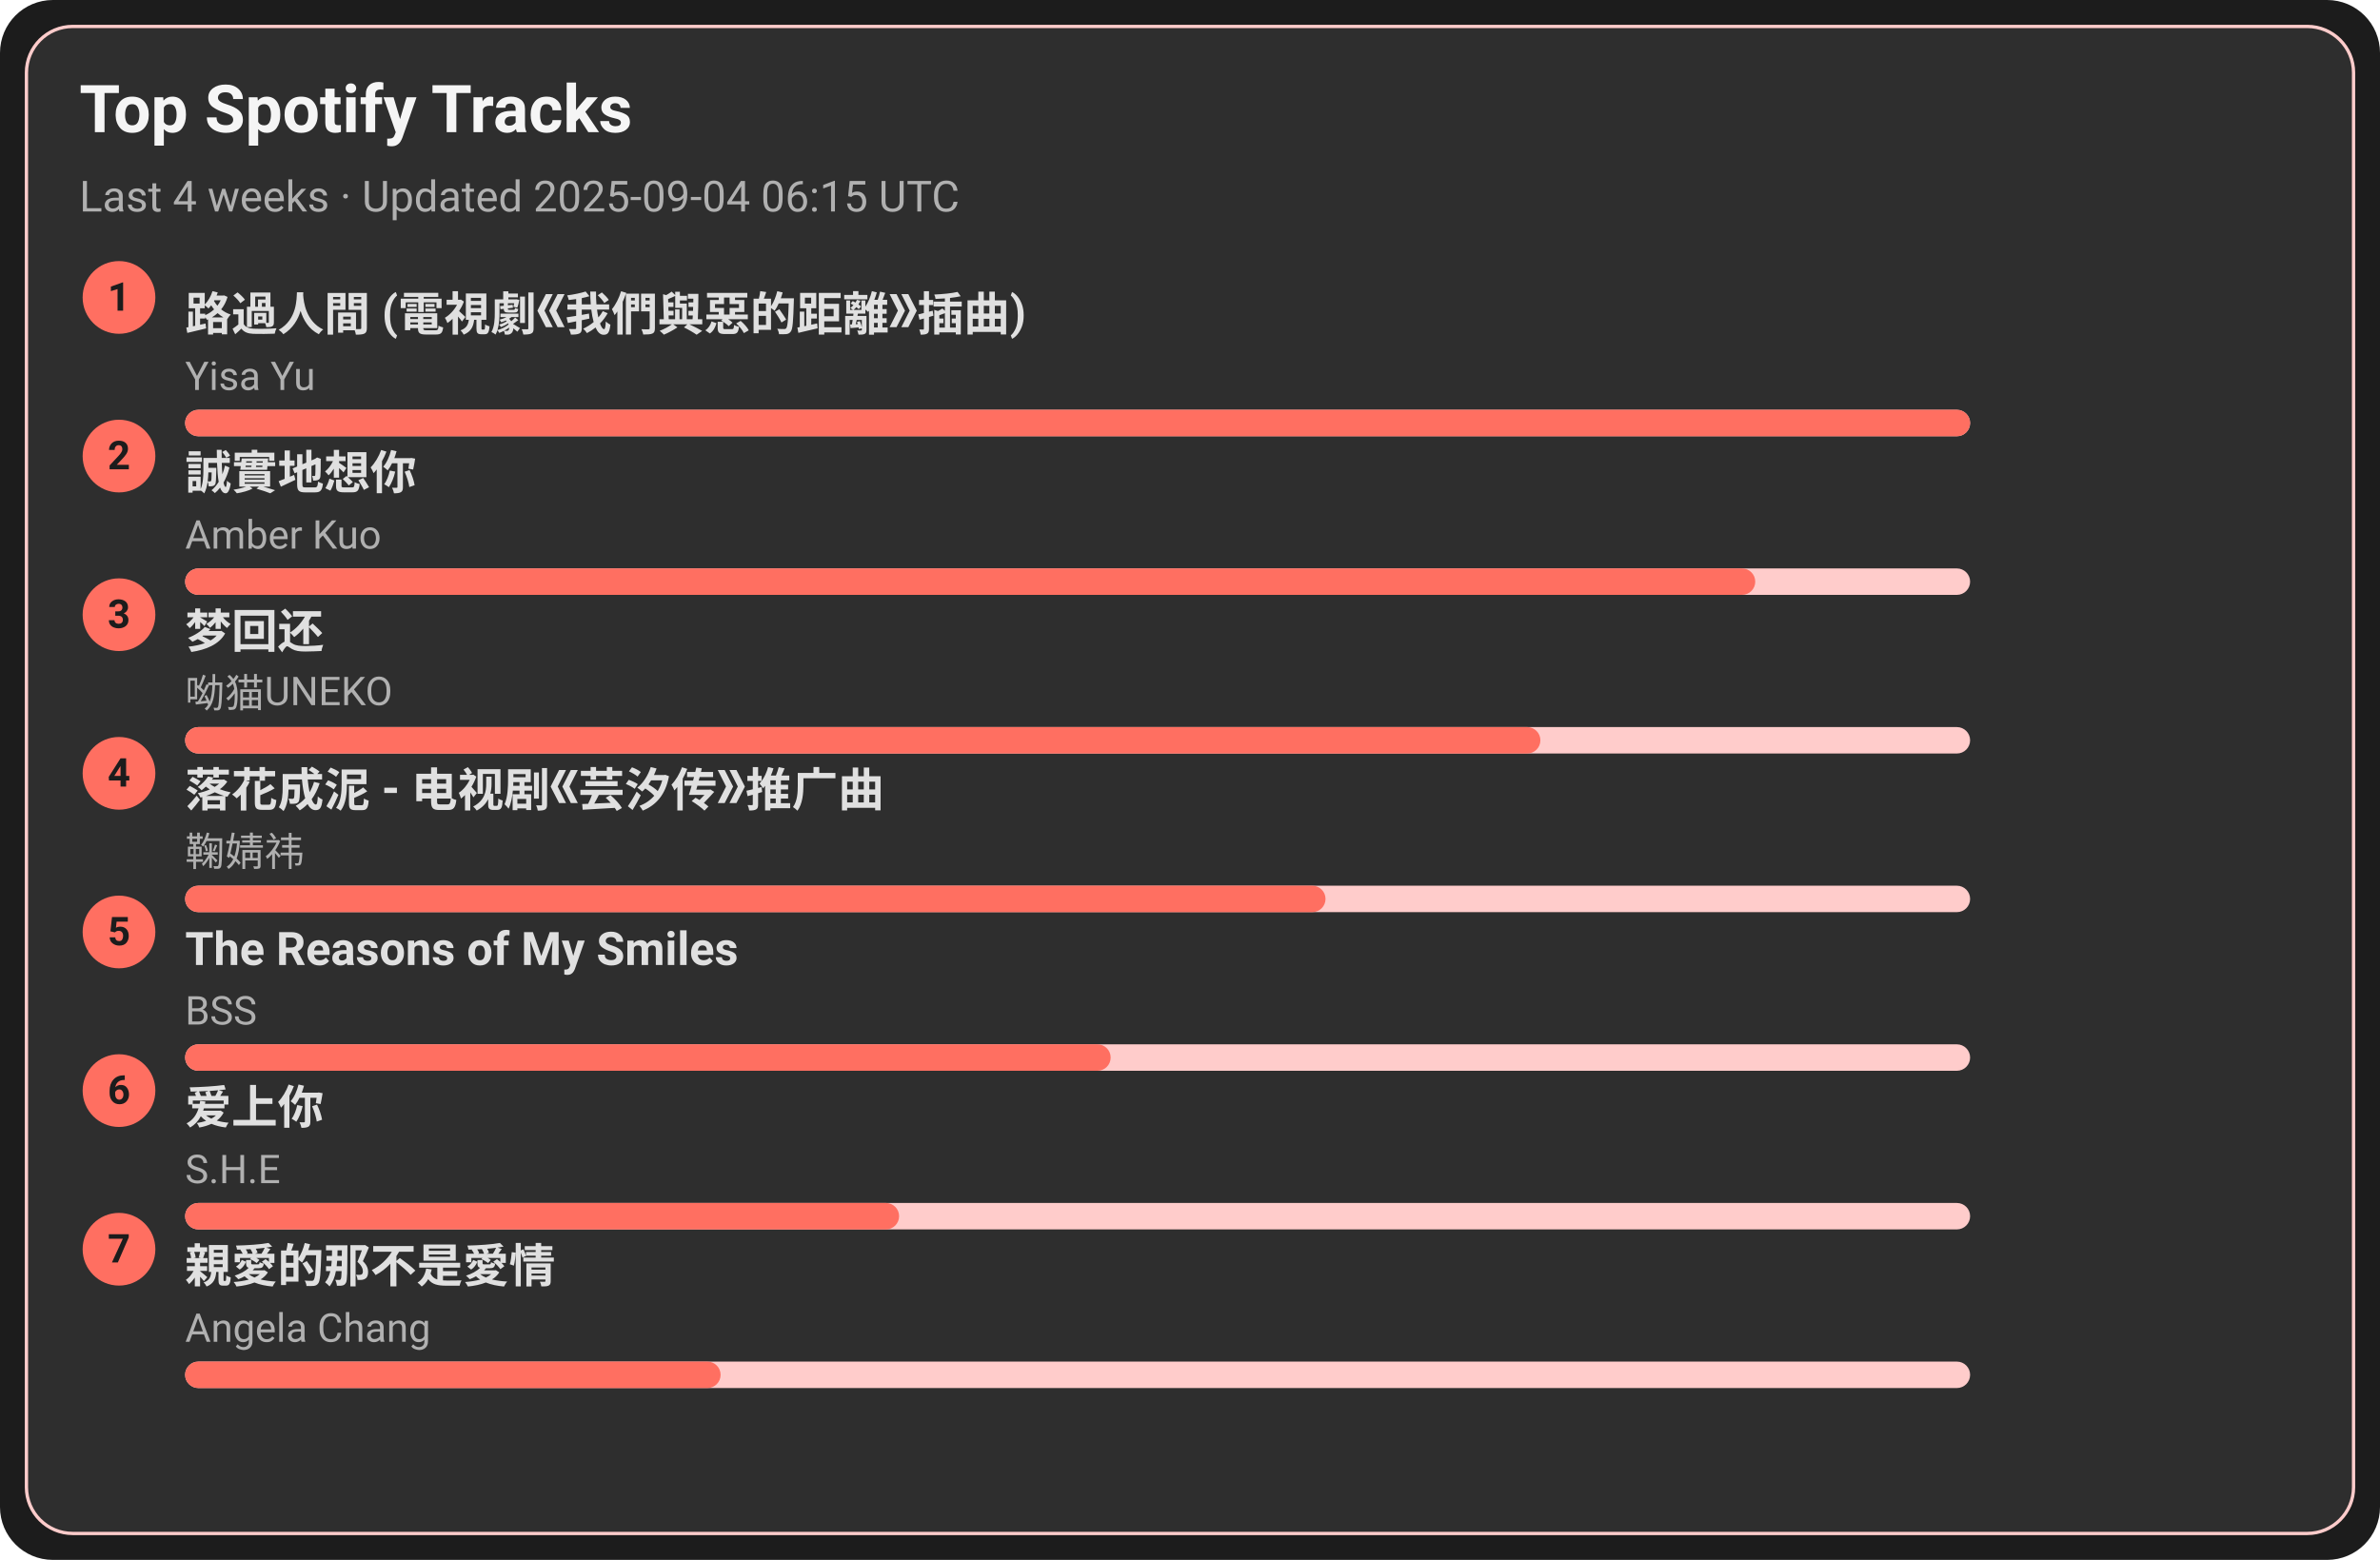
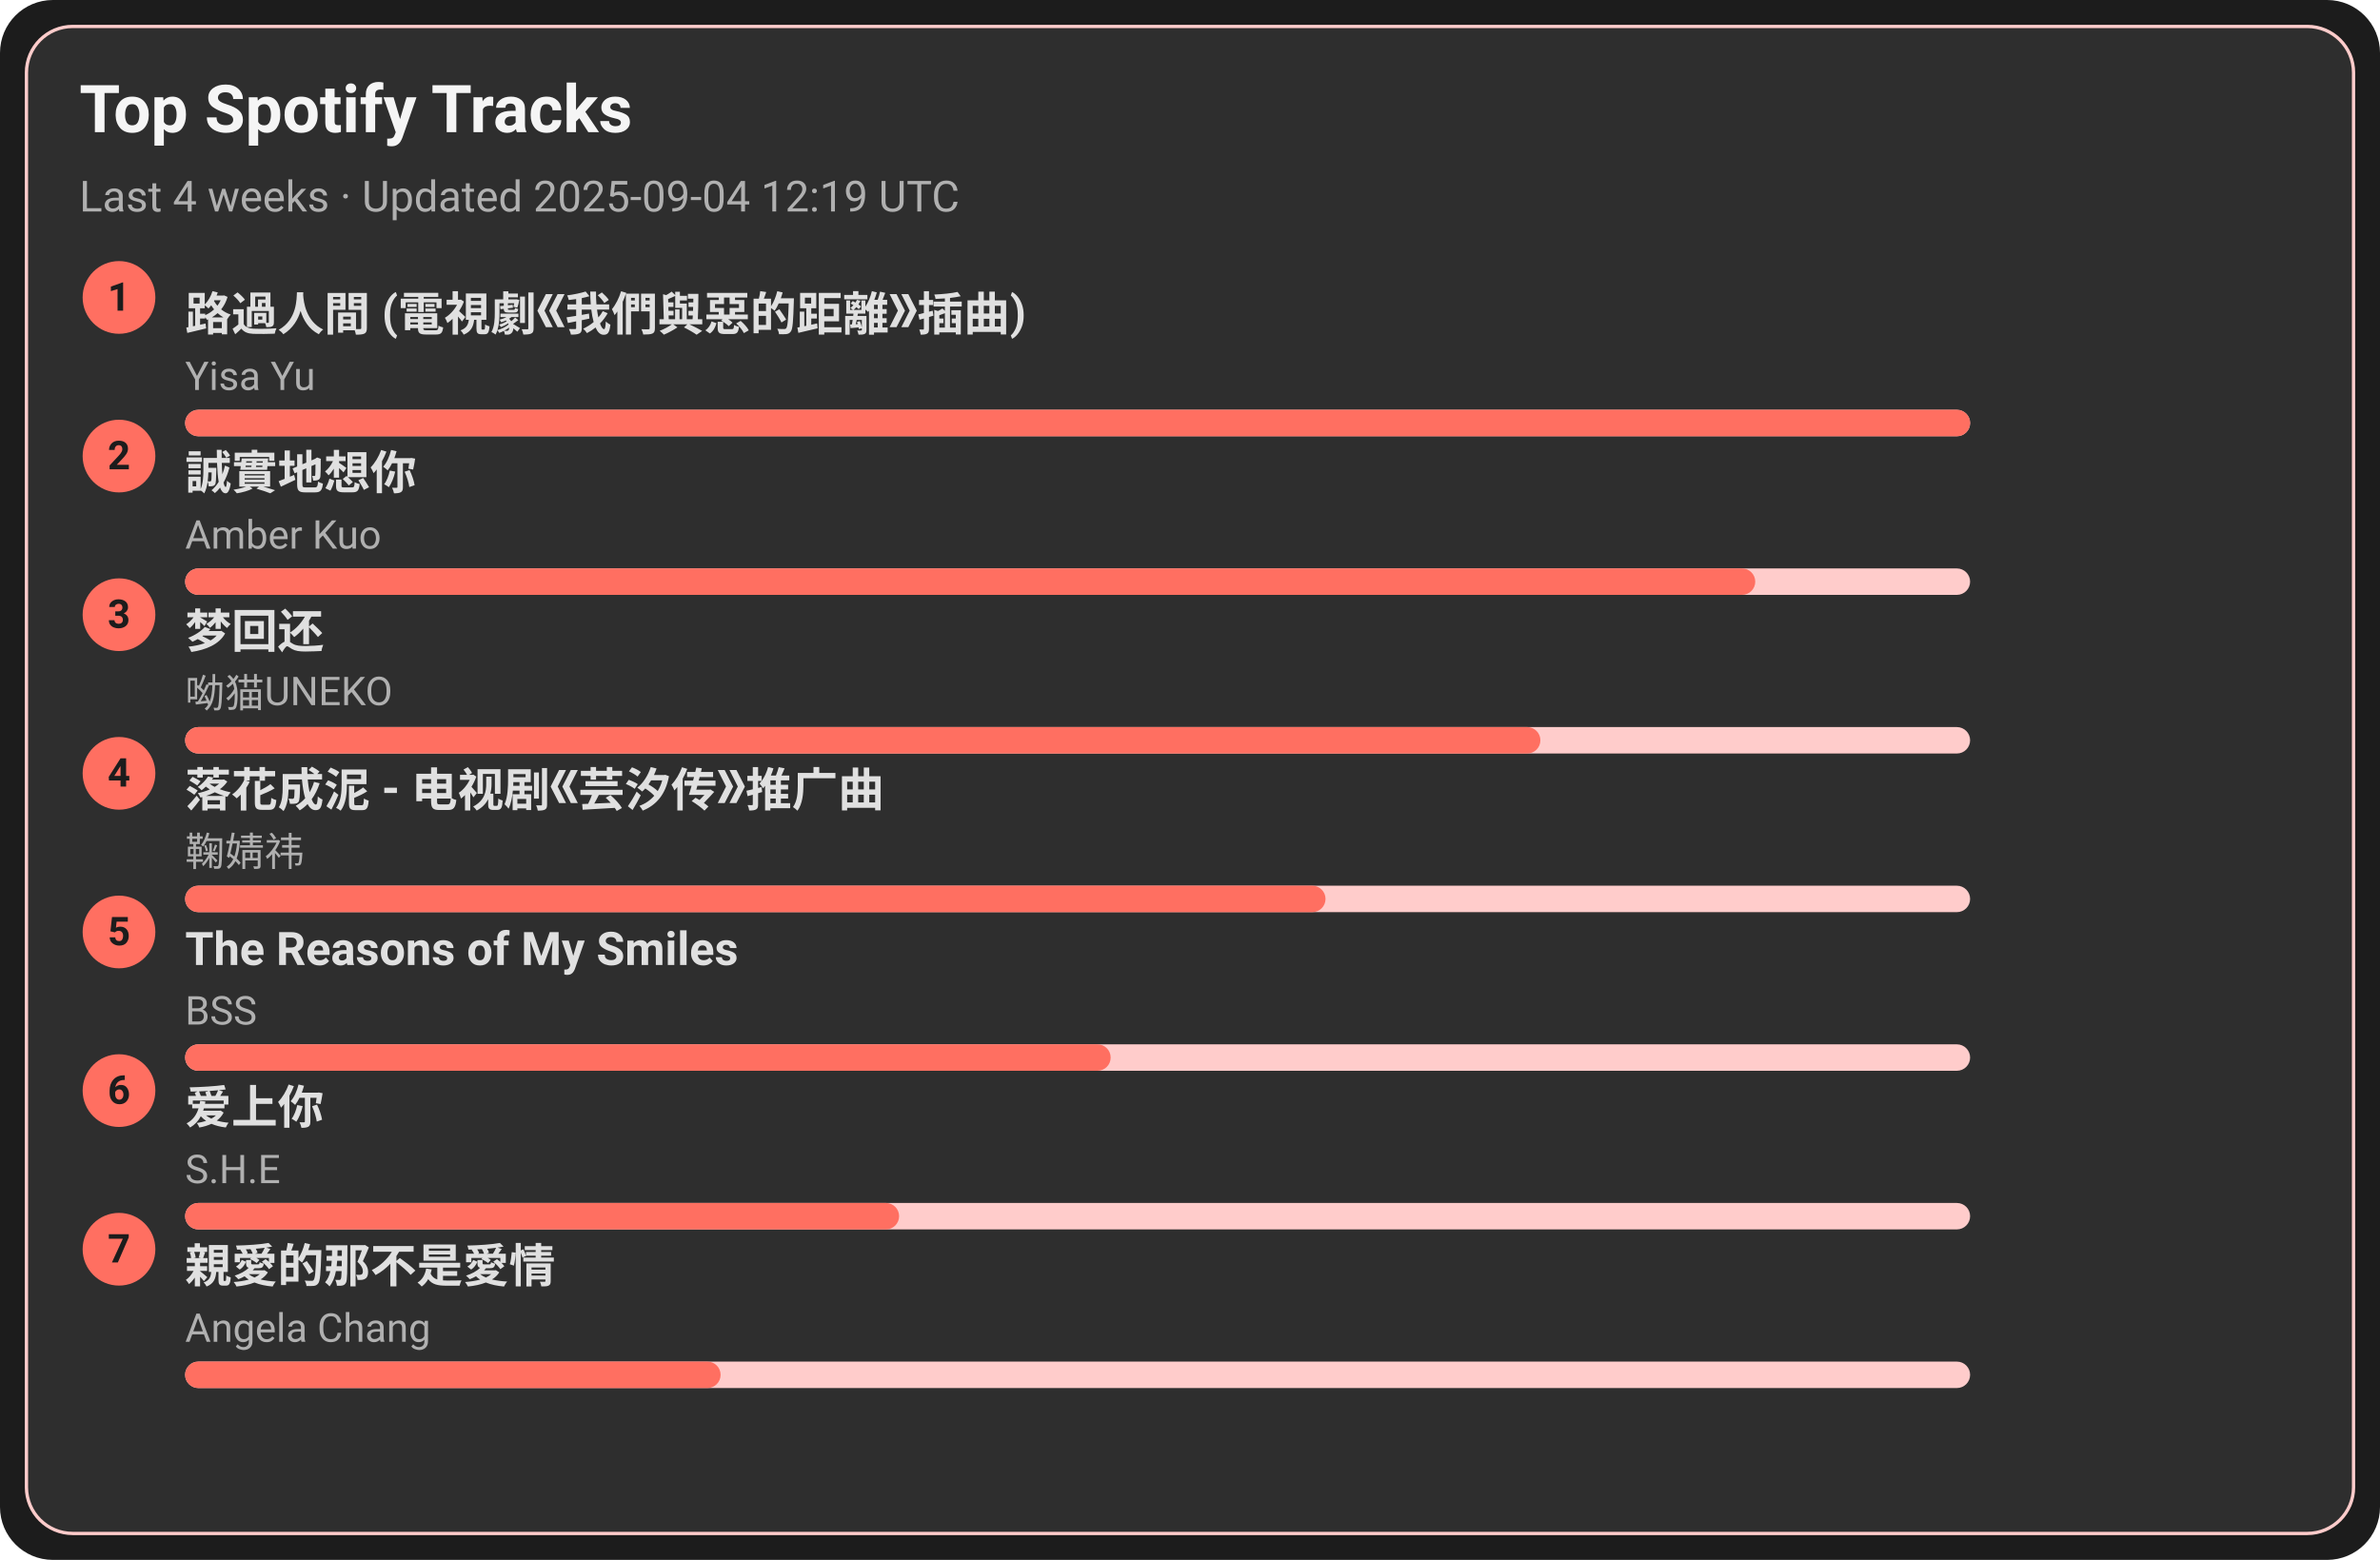
<svg xmlns="http://www.w3.org/2000/svg" width="720" height="472" viewBox="0 0 720 472">
  <style>text{font-family:-apple-system,BlinkMacSystemFont,Segoe UI,Roboto,Ubuntu,Helvetica Neue,Arial,Noto Sans,sans-serif}</style>
  <rect width="720" height="472" rx="16" fill="#1c1c1c" />
  <rect x="8" y="8" width="704" height="456" rx="14" fill="#2e2e2e" stroke="#ffcccb" />
  <text x="24" y="40" font-size="20" fill="#f5f5f5" font-weight="600">Top Spotify Tracks</text>
-   <text x="24" y="64" font-size="13" fill="#b0b0b0">Last 4 weeks · Updated 2025-09-04 06:15 UTC</text>
+   <text x="24" y="64" font-size="13" fill="#b0b0b0">Last 4 weeks · Updated 2025-09-04 12:19 UTC</text>
  <circle cx="36" cy="90" r="11" fill="#ff6f61" />
  <text x="36" y="94" text-anchor="middle" font-size="12" fill="#1c1c1c" font-weight="700">1</text>
  <a href="https://open.spotify.com/track/1ZSleGniKMWNrWvK5cGALO" target="_blank" rel="noopener noreferrer">
    <text x="56" y="100" font-size="14" fill="#e0e0e0" font-weight="600">路過人間 (電視劇《我們與惡的距離》插曲)</text>
  </a>
  <text x="56" y="118" font-size="12" fill="#b0b0b0">Yisa Yu</text>
  <rect x="56" y="124" width="540" height="8" rx="4" fill="#ffcccb" />
  <rect x="56" y="124" width="540" height="8" rx="4" fill="#ff6f61" />
  <circle cx="36" cy="138" r="11" fill="#ff6f61" />
  <text x="36" y="142" text-anchor="middle" font-size="12" fill="#1c1c1c" font-weight="700">2</text>
  <a href="https://open.spotify.com/track/1SPZzj8QzOwZoAGKXMGLGJ" target="_blank" rel="noopener noreferrer">
    <text x="56" y="148" font-size="14" fill="#e0e0e0" font-weight="600">誠實地想你</text>
  </a>
  <text x="56" y="166" font-size="12" fill="#b0b0b0">Amber Kuo</text>
  <rect x="56" y="172" width="540" height="8" rx="4" fill="#ffcccb" />
  <rect x="56" y="172" width="475" height="8" rx="4" fill="#ff6f61" />
  <circle cx="36" cy="186" r="11" fill="#ff6f61" />
  <text x="36" y="190" text-anchor="middle" font-size="12" fill="#1c1c1c" font-weight="700">3</text>
  <a href="https://open.spotify.com/track/6jTK3YxlFysC8g0Ye9tbPK" target="_blank" rel="noopener noreferrer">
    <text x="56" y="196" font-size="14" fill="#e0e0e0" font-weight="600">梦回还</text>
  </a>
  <text x="56" y="214" font-size="12" fill="#b0b0b0">呦猫UNEKO</text>
  <rect x="56" y="220" width="540" height="8" rx="4" fill="#ffcccb" />
  <rect x="56" y="220" width="410" height="8" rx="4" fill="#ff6f61" />
  <circle cx="36" cy="234" r="11" fill="#ff6f61" />
  <text x="36" y="238" text-anchor="middle" font-size="12" fill="#1c1c1c" font-weight="700">4</text>
  <a href="https://open.spotify.com/track/3kOZsJz3crGIWWHeoCNa0O" target="_blank" rel="noopener noreferrer">
    <text x="56" y="244" font-size="14" fill="#e0e0e0" font-weight="600">落花成泥 - 电视剧《芸汐传》推广曲</text>
  </a>
  <text x="56" y="262" font-size="12" fill="#b0b0b0">鞠婧祎</text>
  <rect x="56" y="268" width="540" height="8" rx="4" fill="#ffcccb" />
  <rect x="56" y="268" width="345" height="8" rx="4" fill="#ff6f61" />
  <circle cx="36" cy="282" r="11" fill="#ff6f61" />
  <text x="36" y="286" text-anchor="middle" font-size="12" fill="#1c1c1c" font-weight="700">5</text>
  <a href="https://open.spotify.com/track/1amowbJ9HHFFSFdg2ubM7G" target="_blank" rel="noopener noreferrer">
    <text x="56" y="292" font-size="14" fill="#e0e0e0" font-weight="600">The Reasons of My Smiles</text>
  </a>
  <text x="56" y="310" font-size="12" fill="#b0b0b0">BSS</text>
  <rect x="56" y="316" width="540" height="8" rx="4" fill="#ffcccb" />
  <rect x="56" y="316" width="280" height="8" rx="4" fill="#ff6f61" />
  <circle cx="36" cy="330" r="11" fill="#ff6f61" />
  <text x="36" y="334" text-anchor="middle" font-size="12" fill="#1c1c1c" font-weight="700">6</text>
  <a href="https://open.spotify.com/track/4hcNpo1rtbzyNswsM5byTf" target="_blank" rel="noopener noreferrer">
    <text x="56" y="340" font-size="14" fill="#e0e0e0" font-weight="600">爱上你</text>
  </a>
  <text x="56" y="358" font-size="12" fill="#b0b0b0">S.H.E</text>
  <rect x="56" y="364" width="540" height="8" rx="4" fill="#ffcccb" />
  <rect x="56" y="364" width="216" height="8" rx="4" fill="#ff6f61" />
  <circle cx="36" cy="378" r="11" fill="#ff6f61" />
  <text x="36" y="382" text-anchor="middle" font-size="12" fill="#1c1c1c" font-weight="700">7</text>
  <a href="https://open.spotify.com/track/1MAv2SJPGVVDHyFlhflmYR" target="_blank" rel="noopener noreferrer">
    <text x="56" y="388" font-size="14" fill="#e0e0e0" font-weight="600">親愛的那不是愛情</text>
  </a>
  <text x="56" y="406" font-size="12" fill="#b0b0b0">Angela Chang</text>
  <rect x="56" y="412" width="540" height="8" rx="4" fill="#ffcccb" />
  <rect x="56" y="412" width="162" height="8" rx="4" fill="#ff6f61" />
</svg>
